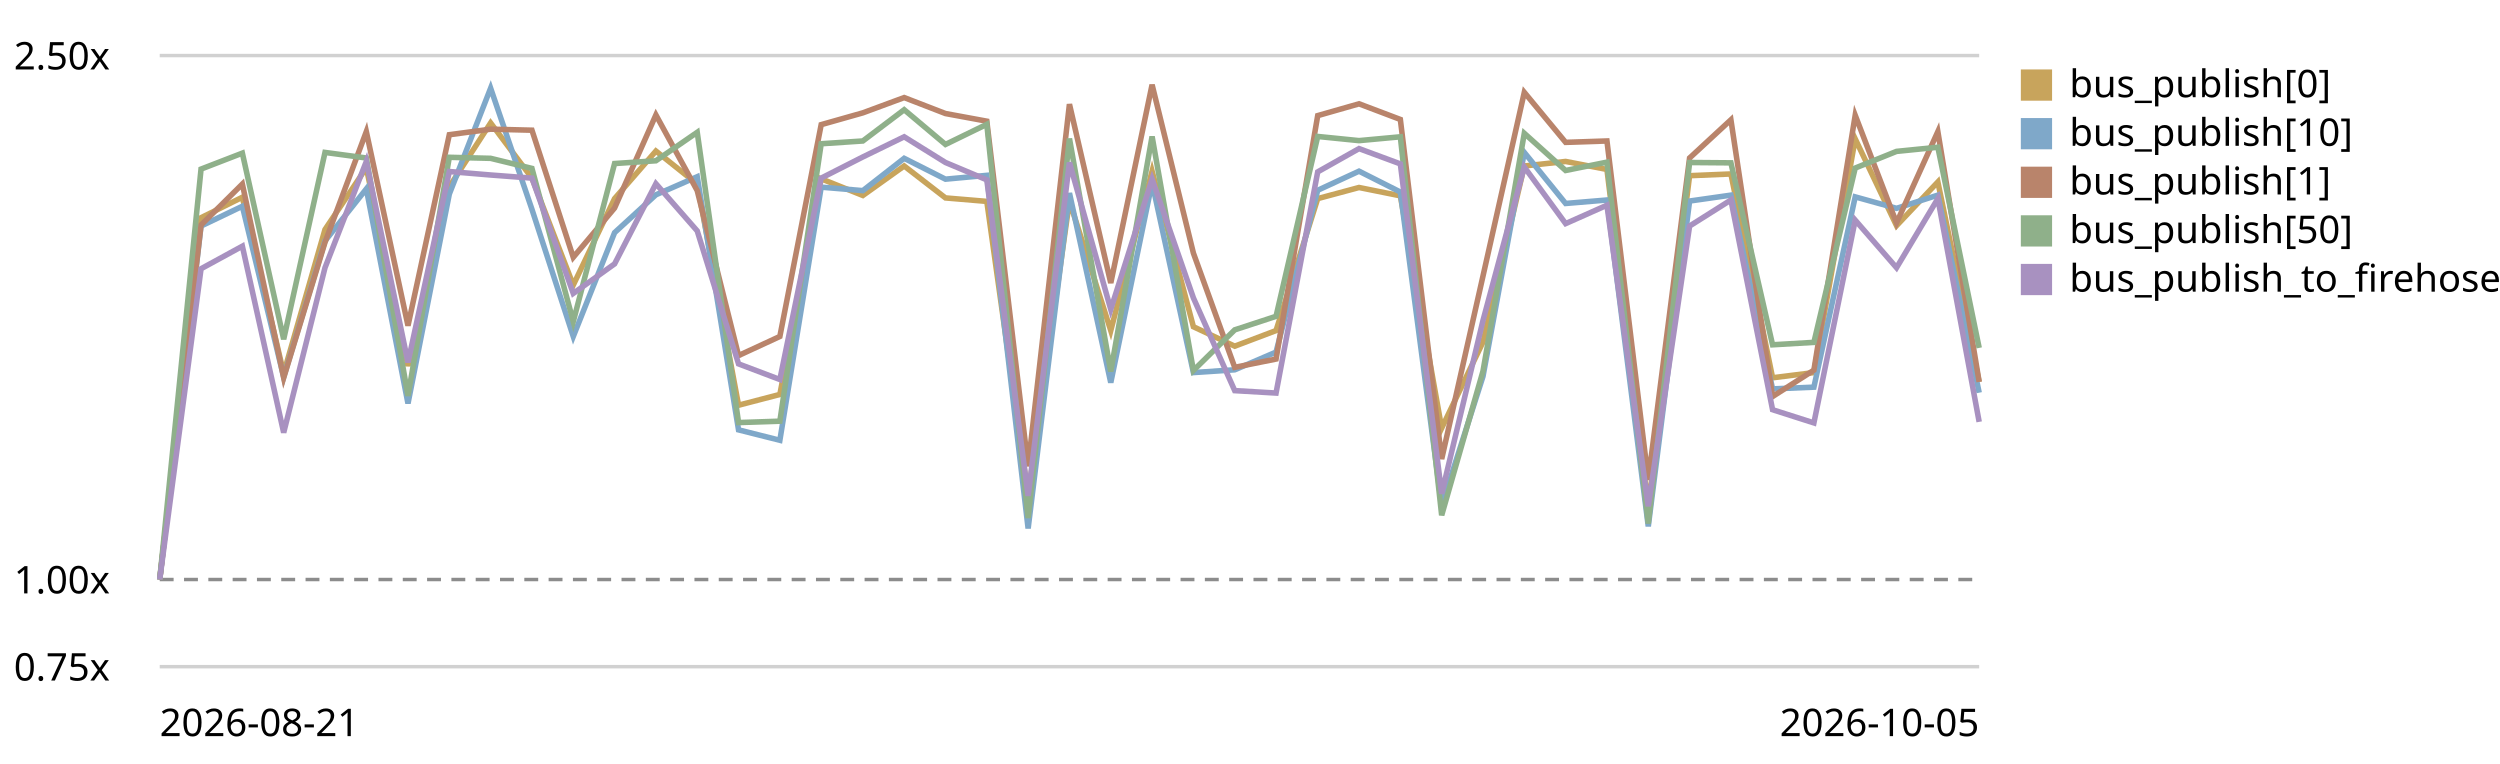
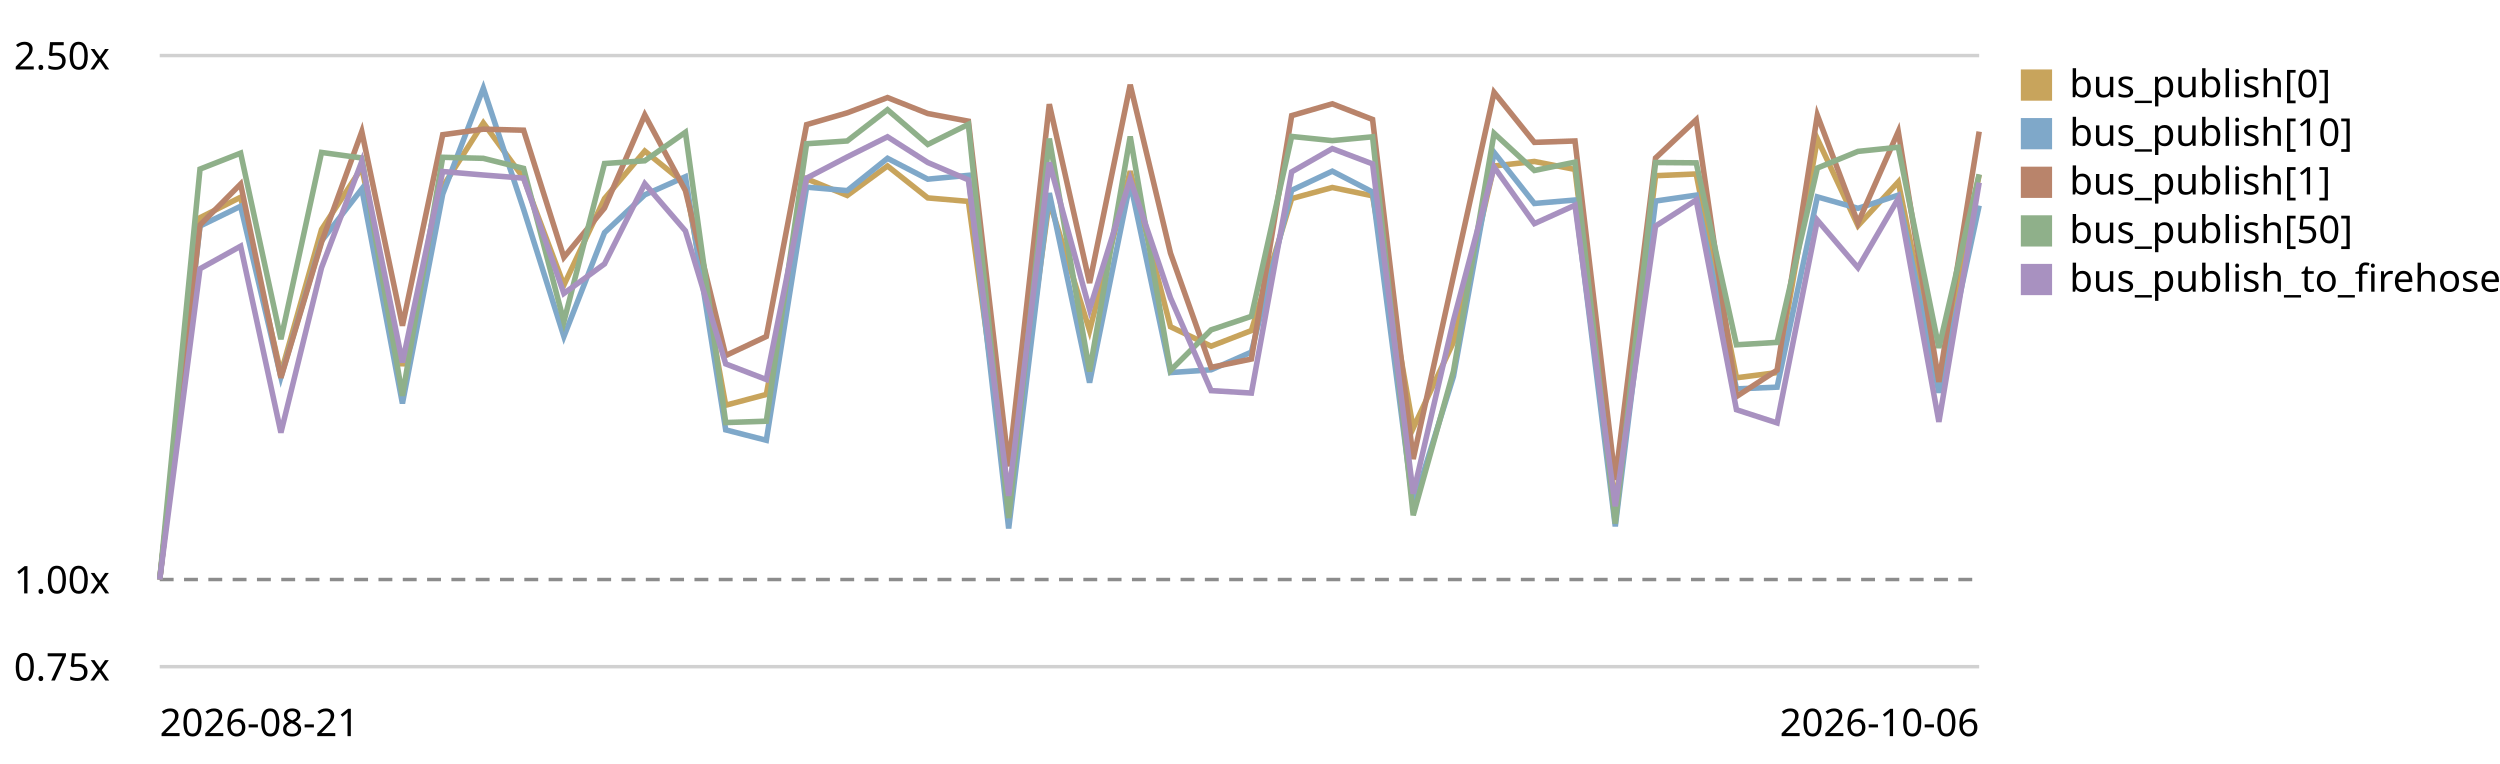
<svg xmlns="http://www.w3.org/2000/svg" viewBox="0 0 720 220" role="img" aria-label="EventBus.publish trend, relative to the first recorded run">
  <style>text{font:11px system-ui,sans-serif;fill:currentColor}.grid{stroke:currentColor;stroke-opacity:.18}.base{stroke:currentColor;stroke-opacity:.45;stroke-dasharray:4 3}</style>
  <line class="grid" x1="46" y1="192.0" x2="570" y2="192.0" />
  <text x="4" y="196.0">0.75x</text>
  <line class="base" x1="46" y1="166.9" x2="570" y2="166.9" />
  <text x="4" y="170.9">1.00x</text>
  <line class="grid" x1="46" y1="16.0" x2="570" y2="16.0" />
  <text x="4" y="20.0">2.50x</text>
-   <path d="M46.0,166.9 L57.9,62.7 L69.8,56.8 L81.7,107.5 L93.6,66.1 L105.5,48.3 L117.5,105.4 L129.4,53.8 L141.3,35.4 L153.2,51.3 L165.1,82.1 L177.0,57.2 L188.9,43.5 L200.8,53.0 L212.7,116.7 L224.6,113.6 L236.5,51.5 L248.5,56.3 L260.4,47.8 L272.3,57.0 L284.2,58.0 L296.1,142.8 L308.0,57.9 L319.9,95.2 L331.8,49.3 L343.7,94.1 L355.6,99.7 L367.5,95.2 L379.5,57.2 L391.4,54.0 L403.3,56.4 L415.2,123.3 L427.1,98.5 L439.0,47.8 L450.9,46.5 L462.8,48.8 L474.7,146.0 L486.6,50.6 L498.5,50.1 L510.5,108.8 L522.4,107.3 L534.3,40.0 L546.2,65.0 L558.1,52.4 L570.0,110.0" fill="none" stroke="#c8a45c" stroke-width="1.6" />
+   <path d="M46.0,166.9 L57.6,62.7 L69.3,56.8 L80.9,107.5 L92.6,66.1 L104.2,48.3 L115.9,105.4 L127.5,53.8 L139.2,35.4 L150.8,51.3 L162.4,82.1 L174.1,57.2 L185.7,43.5 L197.4,53.0 L209.0,116.7 L220.7,113.6 L232.3,51.5 L244.0,56.3 L255.6,47.8 L267.2,57.0 L278.9,58.0 L290.5,142.8 L302.2,57.9 L313.8,95.2 L325.5,49.3 L337.1,94.1 L348.8,99.7 L360.4,95.2 L372.0,57.2 L383.7,54.0 L395.3,56.4 L407.0,123.3 L418.6,98.5 L430.3,47.8 L441.9,46.5 L453.6,48.8 L465.2,146.0 L476.8,50.6 L488.5,50.1 L500.1,108.8 L511.8,107.3 L523.4,40.0 L535.1,65.0 L546.7,52.4 L558.4,110.0 L570.0,50.3" fill="none" stroke="#c8a45c" stroke-width="1.6" />
  <rect x="582" y="20" width="9" height="9" fill="#c8a45c" />
  <text x="596" y="28">bus_publish[0]</text>
-   <path d="M46.0,166.9 L57.9,65.1 L69.8,59.4 L81.7,108.6 L93.6,69.4 L105.5,54.4 L117.5,116.2 L129.4,55.9 L141.3,25.4 L153.2,60.3 L165.1,96.9 L177.0,67.0 L188.9,56.1 L200.8,50.9 L212.7,123.8 L224.6,126.8 L236.5,53.9 L248.5,54.9 L260.4,45.6 L272.3,51.6 L284.2,50.5 L296.1,152.2 L308.0,55.6 L319.9,110.2 L331.8,52.6 L343.7,107.3 L355.6,106.5 L367.5,101.4 L379.5,54.8 L391.4,49.3 L403.3,55.3 L415.2,145.6 L427.1,108.4 L439.0,43.9 L450.9,58.6 L462.8,57.6 L474.7,151.6 L486.6,57.9 L498.5,56.2 L510.5,112.0 L522.4,111.5 L534.3,56.7 L546.2,60.0 L558.1,56.2 L570.0,113.1" fill="none" stroke="#7fa8c9" stroke-width="1.6" />
+   <path d="M46.0,166.9 L57.6,65.1 L69.3,59.4 L80.9,108.6 L92.6,69.4 L104.2,54.4 L115.9,116.2 L127.5,55.9 L139.2,25.4 L150.8,60.3 L162.4,96.9 L174.1,67.0 L185.7,56.1 L197.4,50.9 L209.0,123.8 L220.7,126.8 L232.3,53.9 L244.0,54.9 L255.6,45.6 L267.2,51.6 L278.9,50.5 L290.5,152.2 L302.2,55.6 L313.8,110.2 L325.5,52.6 L337.1,107.3 L348.8,106.5 L360.4,101.4 L372.0,54.8 L383.7,49.3 L395.3,55.3 L407.0,145.6 L418.6,108.4 L430.3,43.9 L441.9,58.6 L453.6,57.6 L465.2,151.6 L476.8,57.9 L488.5,56.2 L500.1,112.0 L511.8,111.5 L523.4,56.7 L535.1,60.0 L546.7,56.2 L558.4,113.1 L570.0,59.2" fill="none" stroke="#7fa8c9" stroke-width="1.6" />
  <rect x="582" y="34" width="9" height="9" fill="#7fa8c9" />
  <text x="596" y="42">bus_publish[10]</text>
-   <path d="M46.0,166.9 L57.9,64.8 L69.8,53.0 L81.7,108.8 L93.6,69.8 L105.5,37.9 L117.5,93.8 L129.4,38.8 L141.3,37.2 L153.2,37.5 L165.1,74.1 L177.0,59.9 L188.9,33.1 L200.8,54.9 L212.7,102.4 L224.6,96.9 L236.5,35.9 L248.5,32.5 L260.4,28.1 L272.3,32.7 L284.2,34.9 L296.1,134.3 L308.0,30.0 L319.9,81.5 L331.8,24.4 L343.7,72.9 L355.6,105.8 L367.5,103.4 L379.5,33.3 L391.4,29.9 L403.3,34.4 L415.2,132.2 L427.1,79.5 L439.0,26.6 L450.9,41.0 L462.8,40.6 L474.7,138.2 L486.6,45.5 L498.5,34.5 L510.5,114.2 L522.4,106.6 L534.3,33.2 L546.2,64.2 L558.1,37.9 L570.0,110.0" fill="none" stroke="#b9846b" stroke-width="1.6" />
+   <path d="M46.0,166.9 L57.6,64.8 L69.3,53.0 L80.9,108.8 L92.6,69.8 L104.2,37.9 L115.9,93.8 L127.5,38.8 L139.2,37.2 L150.8,37.5 L162.4,74.1 L174.1,59.9 L185.7,33.1 L197.4,54.9 L209.0,102.4 L220.7,96.9 L232.3,35.9 L244.0,32.5 L255.6,28.1 L267.2,32.7 L278.9,34.9 L290.5,134.3 L302.2,30.0 L313.8,81.5 L325.5,24.4 L337.1,72.9 L348.8,105.8 L360.4,103.4 L372.0,33.3 L383.7,29.9 L395.3,34.4 L407.0,132.2 L418.6,79.5 L430.3,26.6 L441.9,41.0 L453.6,40.6 L465.2,138.2 L476.8,45.5 L488.5,34.5 L500.1,114.2 L511.8,106.6 L523.4,33.2 L535.1,64.2 L546.7,37.9 L558.4,110.0 L570.0,37.9" fill="none" stroke="#b9846b" stroke-width="1.6" />
  <rect x="582" y="48" width="9" height="9" fill="#b9846b" />
  <text x="596" y="56">bus_publish[1]</text>
-   <path d="M46.0,166.9 L57.9,48.7 L69.8,44.1 L81.7,97.7 L93.6,43.9 L105.5,45.5 L117.5,114.0 L129.4,45.3 L141.3,45.6 L153.2,48.5 L165.1,92.6 L177.0,47.1 L188.9,46.3 L200.8,38.1 L212.7,121.7 L224.6,121.3 L236.5,41.4 L248.5,40.6 L260.4,31.6 L272.3,41.6 L284.2,35.8 L296.1,149.2 L308.0,39.9 L319.9,107.0 L331.8,39.3 L343.7,106.7 L355.6,95.0 L367.5,91.1 L379.5,39.3 L391.4,40.5 L403.3,39.4 L415.2,148.4 L427.1,106.9 L439.0,38.4 L450.9,49.1 L462.8,46.7 L474.7,150.8 L486.6,46.8 L498.5,46.9 L510.5,99.3 L522.4,98.6 L534.3,48.4 L546.2,43.6 L558.1,42.4 L570.0,100.2" fill="none" stroke="#8fb08a" stroke-width="1.6" />
+   <path d="M46.0,166.9 L57.6,48.7 L69.3,44.1 L80.9,97.7 L92.6,43.9 L104.2,45.5 L115.9,114.0 L127.5,45.3 L139.2,45.6 L150.8,48.5 L162.4,92.6 L174.1,47.1 L185.7,46.3 L197.4,38.1 L209.0,121.7 L220.7,121.3 L232.3,41.4 L244.0,40.6 L255.6,31.6 L267.2,41.6 L278.9,35.8 L290.5,149.2 L302.2,39.9 L313.8,107.0 L325.5,39.3 L337.1,106.7 L348.8,95.0 L360.4,91.1 L372.0,39.3 L383.7,40.5 L395.3,39.4 L407.0,148.4 L418.6,106.9 L430.3,38.4 L441.9,49.1 L453.6,46.7 L465.2,150.8 L476.8,46.8 L488.5,46.9 L500.1,99.3 L511.8,98.6 L523.4,48.4 L535.1,43.6 L546.7,42.4 L558.4,100.2 L570.0,50.2" fill="none" stroke="#8fb08a" stroke-width="1.6" />
  <rect x="582" y="62" width="9" height="9" fill="#8fb08a" />
  <text x="596" y="70">bus_publish[50]</text>
-   <path d="M46.0,166.9 L57.9,77.4 L69.8,70.9 L81.7,124.6 L93.6,77.1 L105.5,46.5 L117.5,104.4 L129.4,49.4 L141.3,50.4 L153.2,51.3 L165.1,84.5 L177.0,76.0 L188.9,52.9 L200.8,66.5 L212.7,104.8 L224.6,109.3 L236.5,51.3 L248.5,45.2 L260.4,39.4 L272.3,46.8 L284.2,51.8 L296.1,142.8 L308.0,46.8 L319.9,89.1 L331.8,51.6 L343.7,85.8 L355.6,112.5 L367.5,113.2 L379.5,49.5 L391.4,42.8 L403.3,47.2 L415.2,142.2 L427.1,92.3 L439.0,48.1 L450.9,64.4 L462.8,59.1 L474.7,145.8 L486.6,65.1 L498.5,57.6 L510.5,118.0 L522.4,121.8 L534.3,63.4 L546.2,77.1 L558.1,57.2 L570.0,121.5" fill="none" stroke="#a891c0" stroke-width="1.6" />
+   <path d="M46.0,166.9 L57.6,77.4 L69.3,70.9 L80.9,124.6 L92.6,77.1 L104.2,46.5 L115.9,104.4 L127.5,49.4 L139.2,50.4 L150.8,51.3 L162.4,84.5 L174.1,76.0 L185.7,52.9 L197.4,66.5 L209.0,104.8 L220.7,109.3 L232.3,51.3 L244.0,45.2 L255.6,39.4 L267.2,46.8 L278.9,51.8 L290.5,142.8 L302.2,46.8 L313.8,89.1 L325.5,51.6 L337.1,85.8 L348.8,112.5 L360.4,113.2 L372.0,49.5 L383.7,42.8 L395.3,47.2 L407.0,142.2 L418.6,92.3 L430.3,48.1 L441.9,64.4 L453.6,59.1 L465.2,145.8 L476.8,65.1 L488.5,57.6 L500.1,118.0 L511.8,121.8 L523.4,63.4 L535.1,77.1 L546.7,57.2 L558.4,121.5 L570.0,52.6" fill="none" stroke="#a891c0" stroke-width="1.6" />
  <rect x="582" y="76" width="9" height="9" fill="#a891c0" />
  <text x="596" y="84">bus_publish_to_firehose</text>
  <text x="46" y="212">2026-08-21</text>
-   <text x="570" y="212" text-anchor="end">2026-10-05</text>
+   <text x="570" y="212" text-anchor="end">2026-10-06</text>
</svg>
